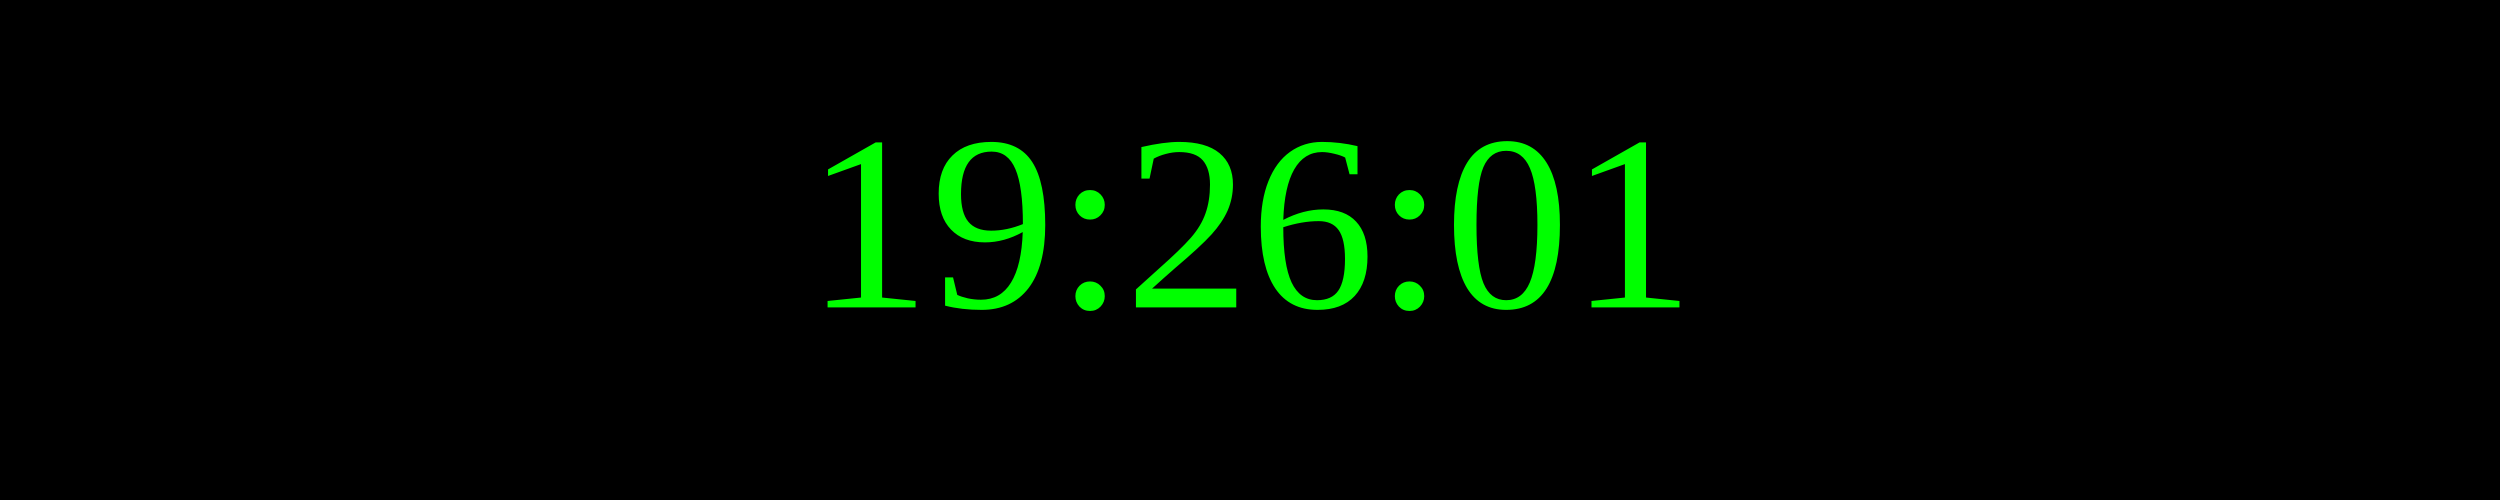
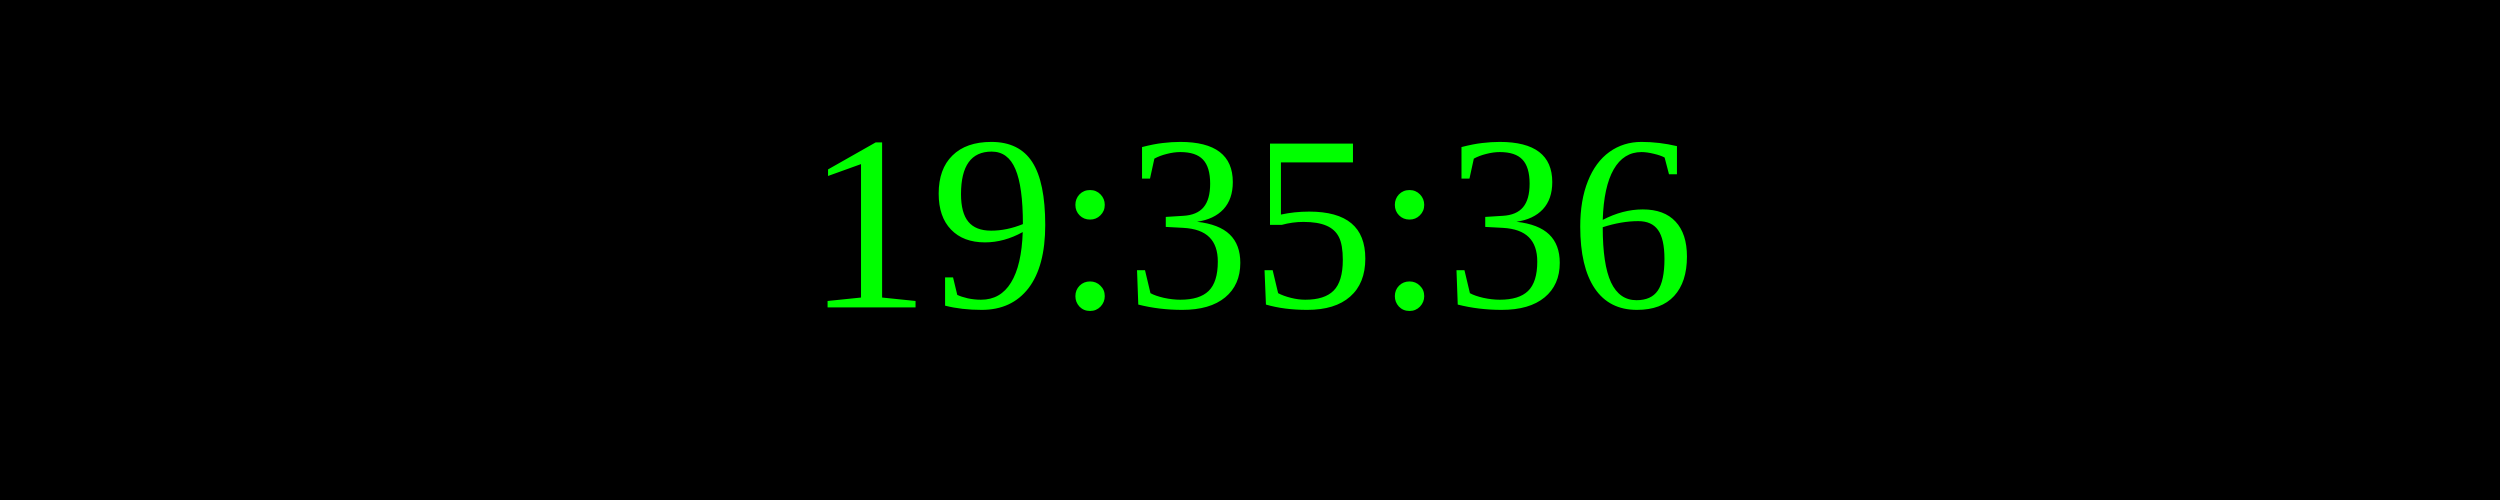
<svg xmlns="http://www.w3.org/2000/svg" width="250" height="50">
  <rect width="100%" height="100%" fill="black" />
  <text x="50%" y="50%" font-size="25" fill="lime" text-anchor="middle" dominant-baseline="middle">
- 19:26:01
+ 19:35:36
</text>
</svg>
